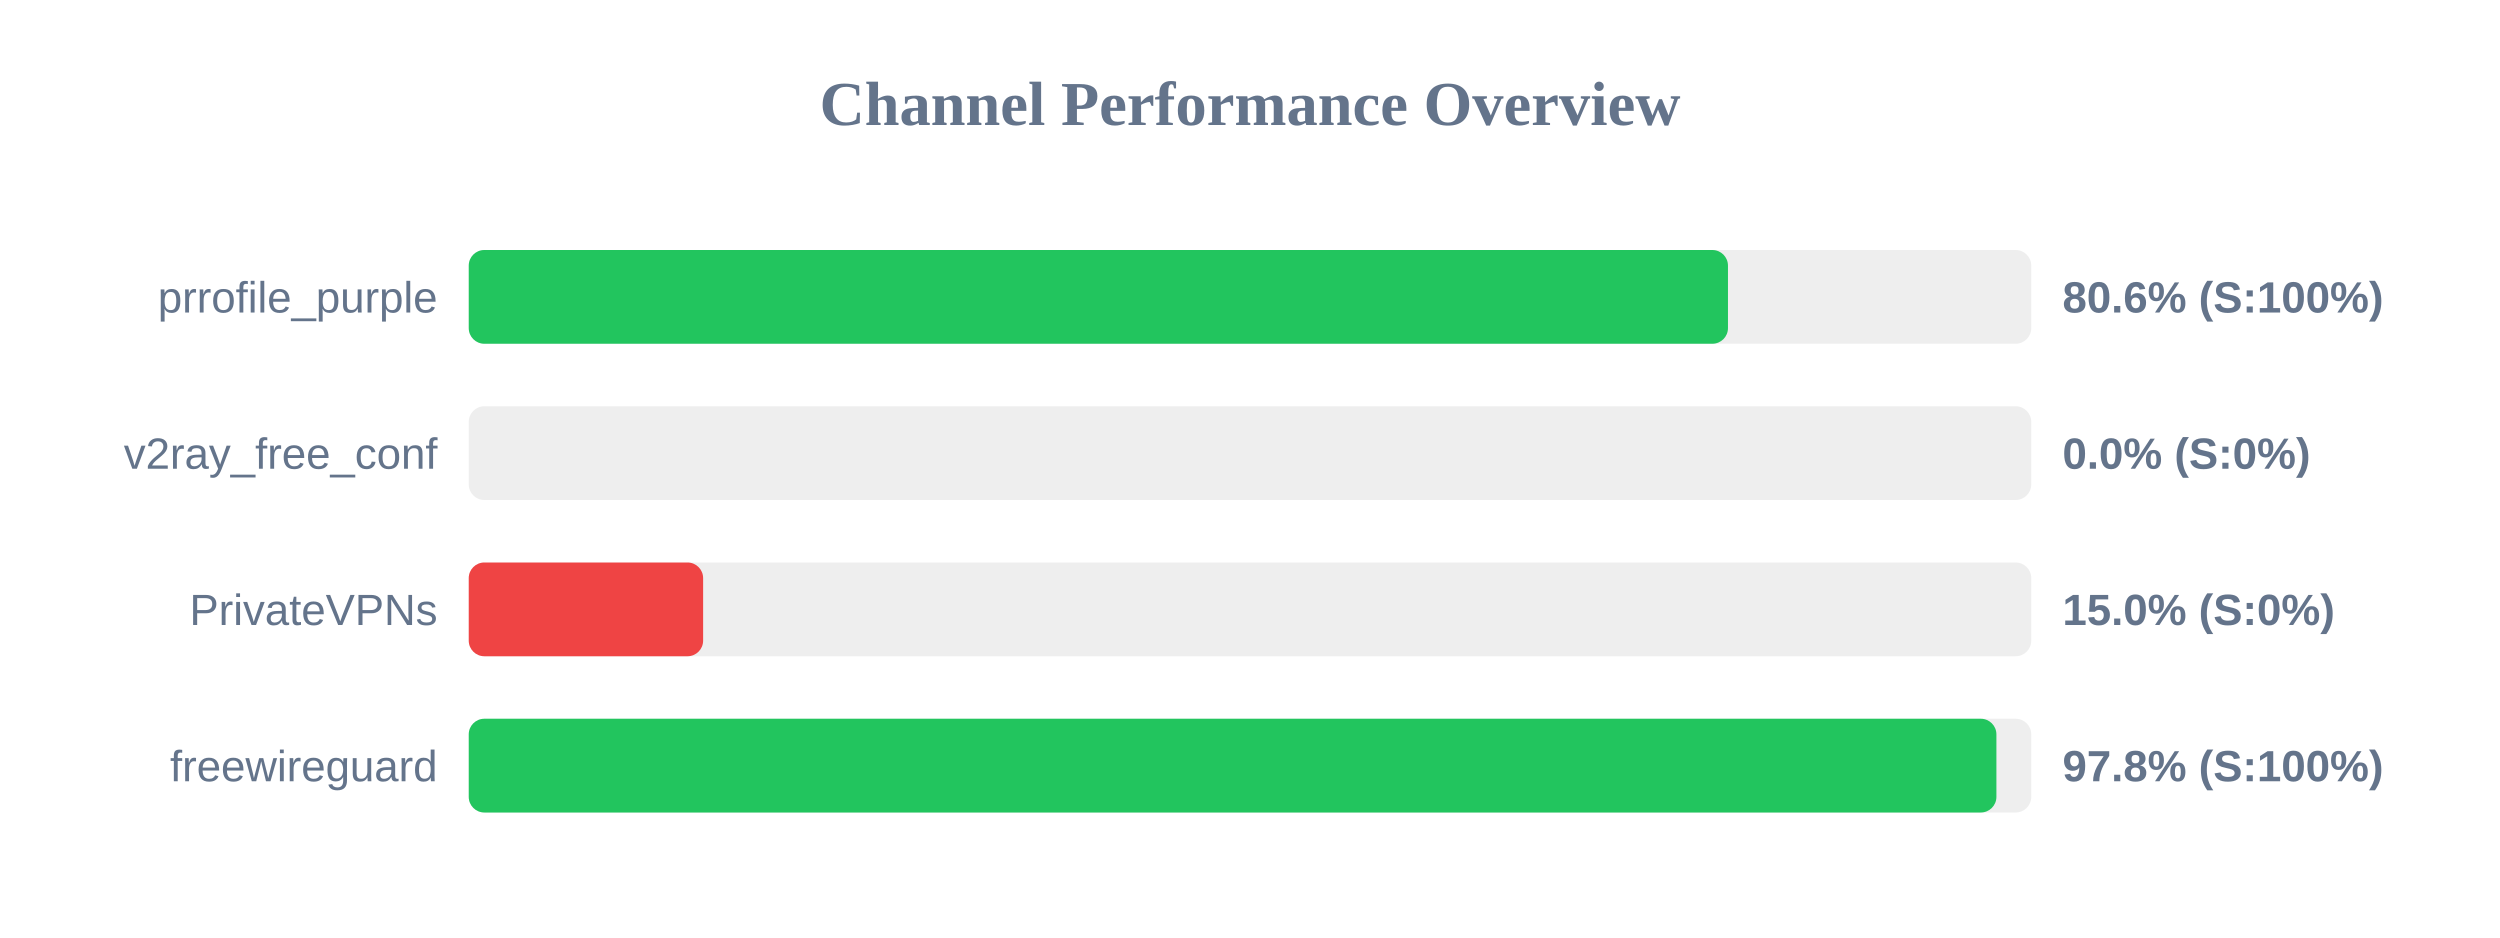
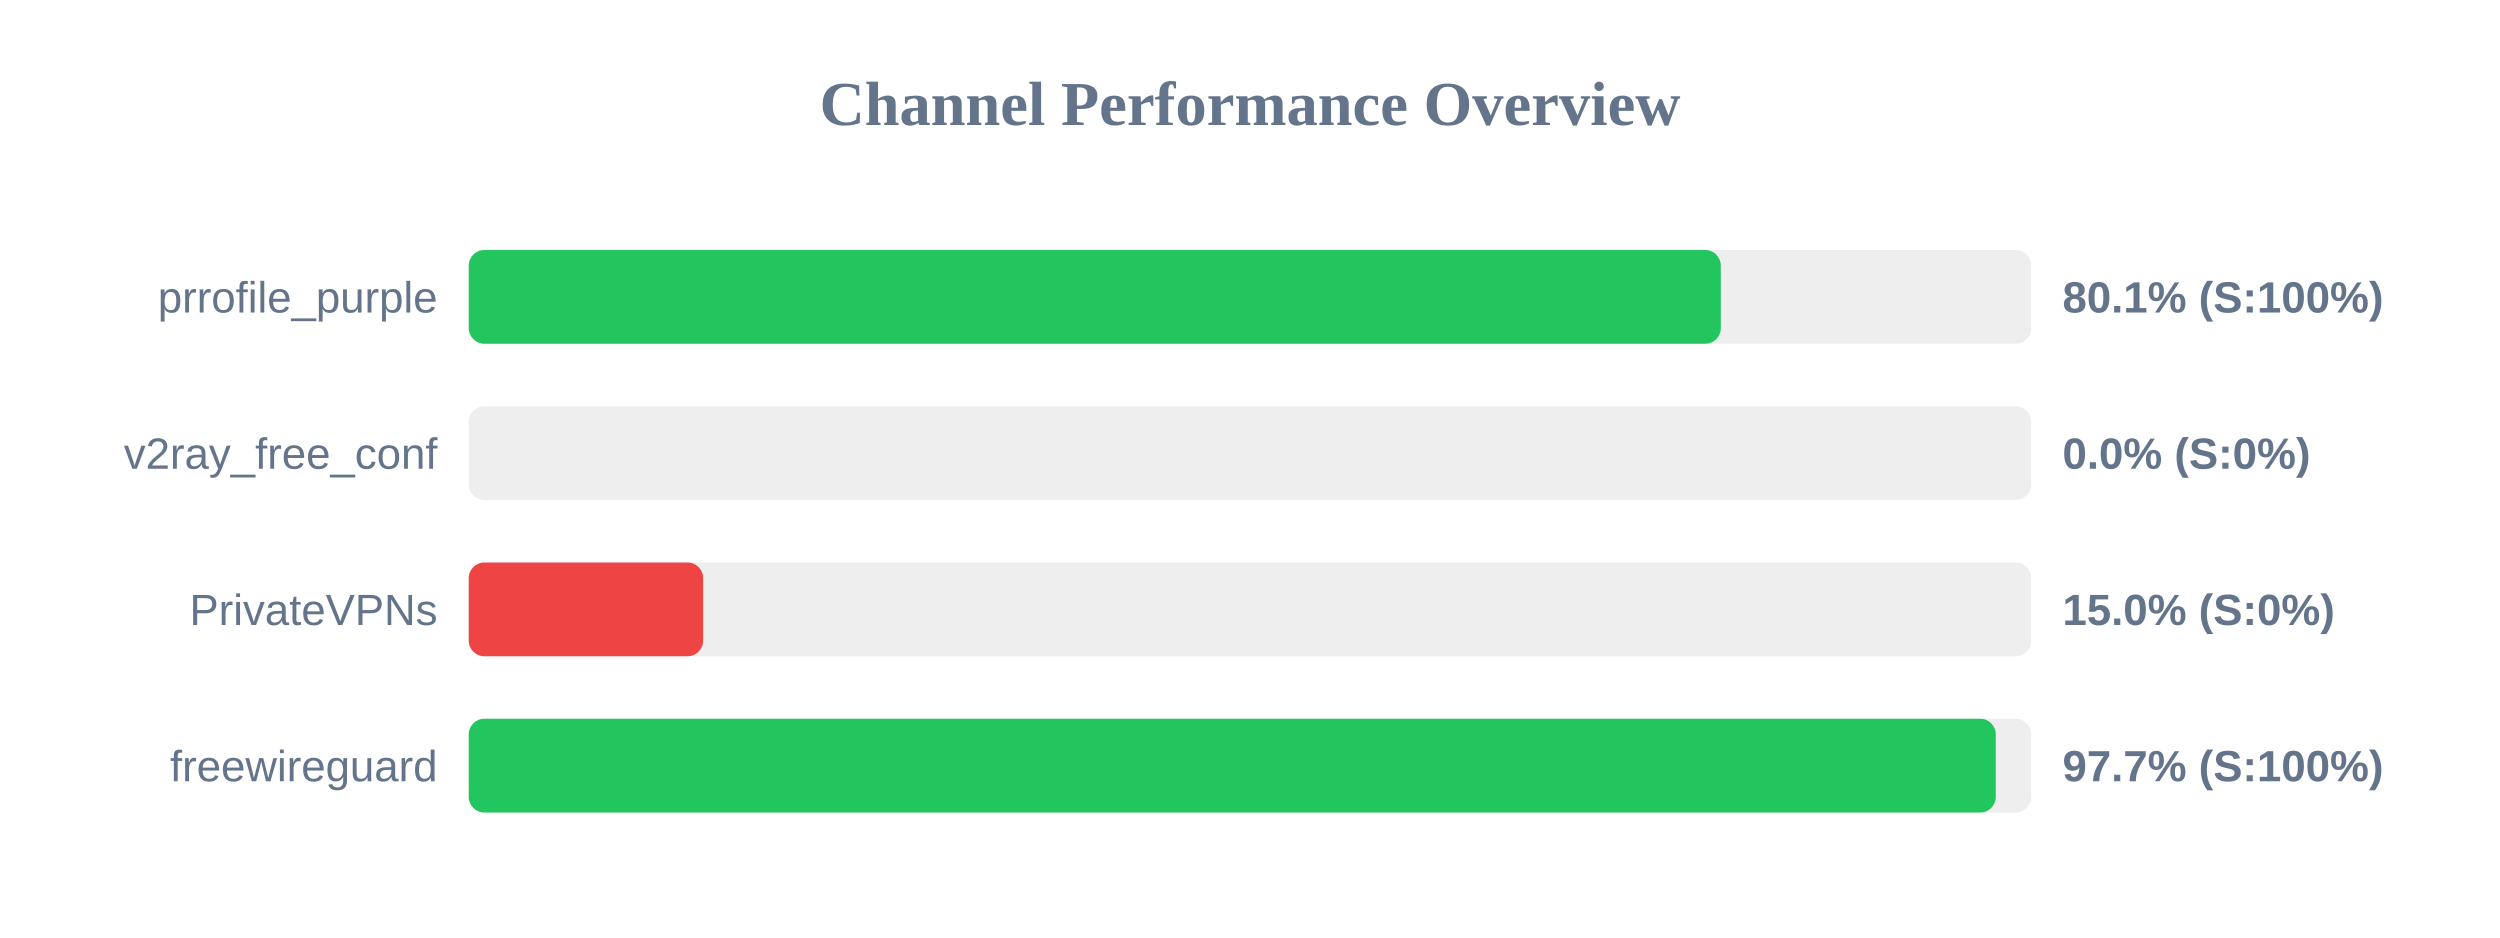
<svg xmlns="http://www.w3.org/2000/svg" width="800" height="300" version="1.1">
  <style>
        .row { font: 14px Arial; fill: #64748b; }
        .score { font: bold 14px Arial; fill: #64748b; }
    </style>
  <text x="400" y="40" text-anchor="middle" font-size="20px" font-weight="bold" fill="#64748b">Channel Performance Overview</text>
  <rect x="150" y="80" width="500" height="30" fill="#eee" rx="5" />
-   <rect x="150" y="80" width="402.95" height="30" fill="#22c55e" rx="5" />
+   <rect x="150" y="80" width="400.65" height="30" fill="#22c55e" rx="5" />
  <text x="140" y="100" text-anchor="end" class="row">prrofile_purple</text>
-   <text x="660" y="100" text-anchor="start" class="score">80.6% (S:100%)</text>
+   <text x="660" y="100" text-anchor="start" class="score">80.1% (S:100%)</text>
  <rect x="150" y="130" width="500" height="30" fill="#eee" rx="5" />
  <rect x="150" y="130" width="0.0" height="30" fill="#ef4444" rx="5" />
  <text x="140" y="150" text-anchor="end" class="row">v2ray_free_conf</text>
  <text x="660" y="150" text-anchor="start" class="score">0.0% (S:0%)</text>
  <rect x="150" y="180" width="500" height="30" fill="#eee" rx="5" />
  <rect x="150" y="180" width="75.0" height="30" fill="#ef4444" rx="5" />
  <text x="140" y="200" text-anchor="end" class="row">PrivateVPNs</text>
  <text x="660" y="200" text-anchor="start" class="score">15.0% (S:0%)</text>
  <rect x="150" y="230" width="500" height="30" fill="#eee" rx="5" />
-   <rect x="150" y="230" width="488.85" height="30" fill="#22c55e" rx="5" />
+   <rect x="150" y="230" width="488.65" height="30" fill="#22c55e" rx="5" />
  <text x="140" y="250" text-anchor="end" class="row">freewireguard</text>
-   <text x="660" y="250" text-anchor="start" class="score">97.8% (S:100%)</text>
+   <text x="660" y="250" text-anchor="start" class="score">97.7% (S:100%)</text>
</svg>
